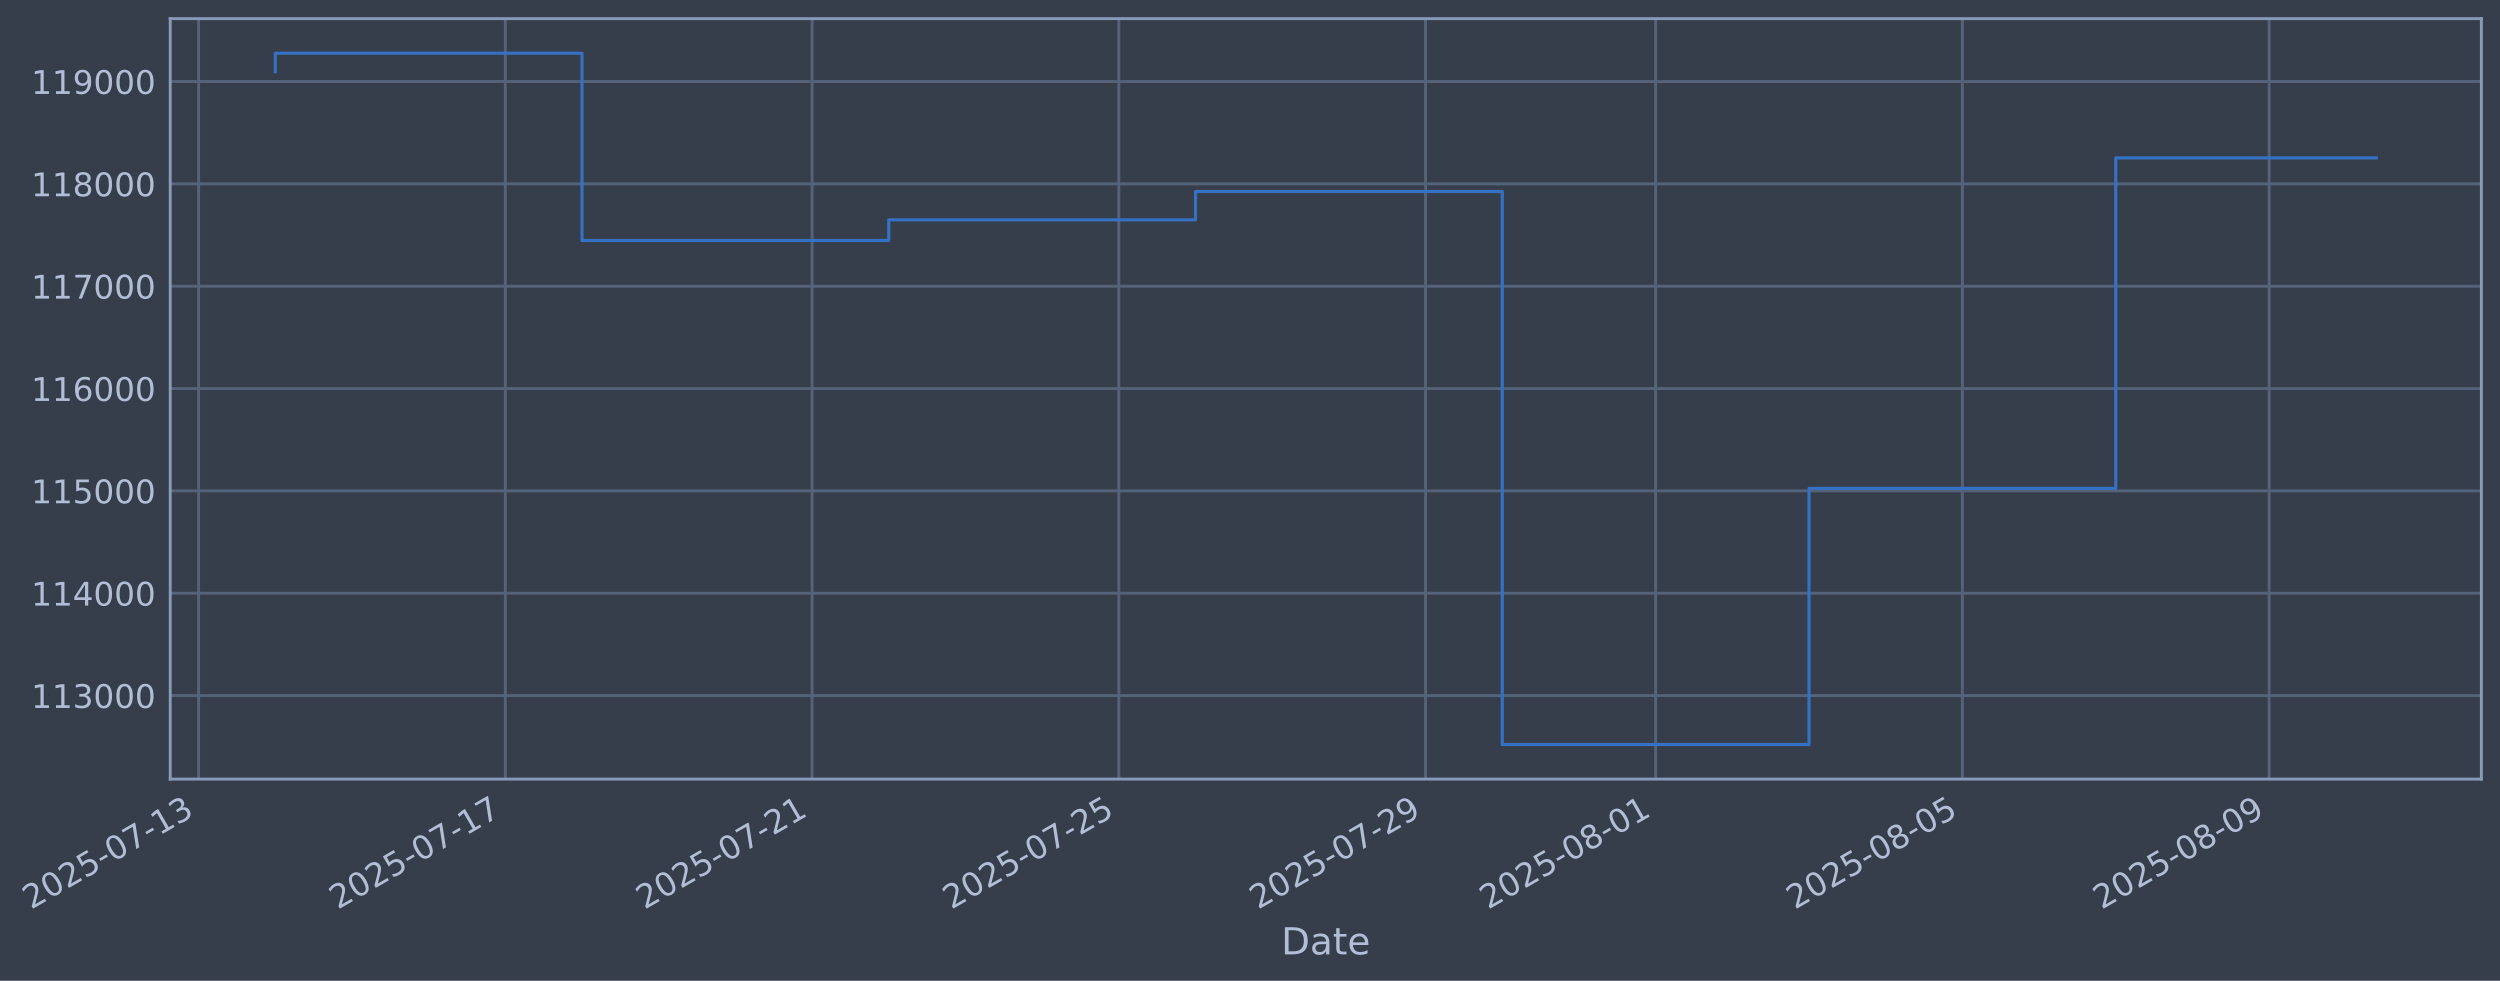
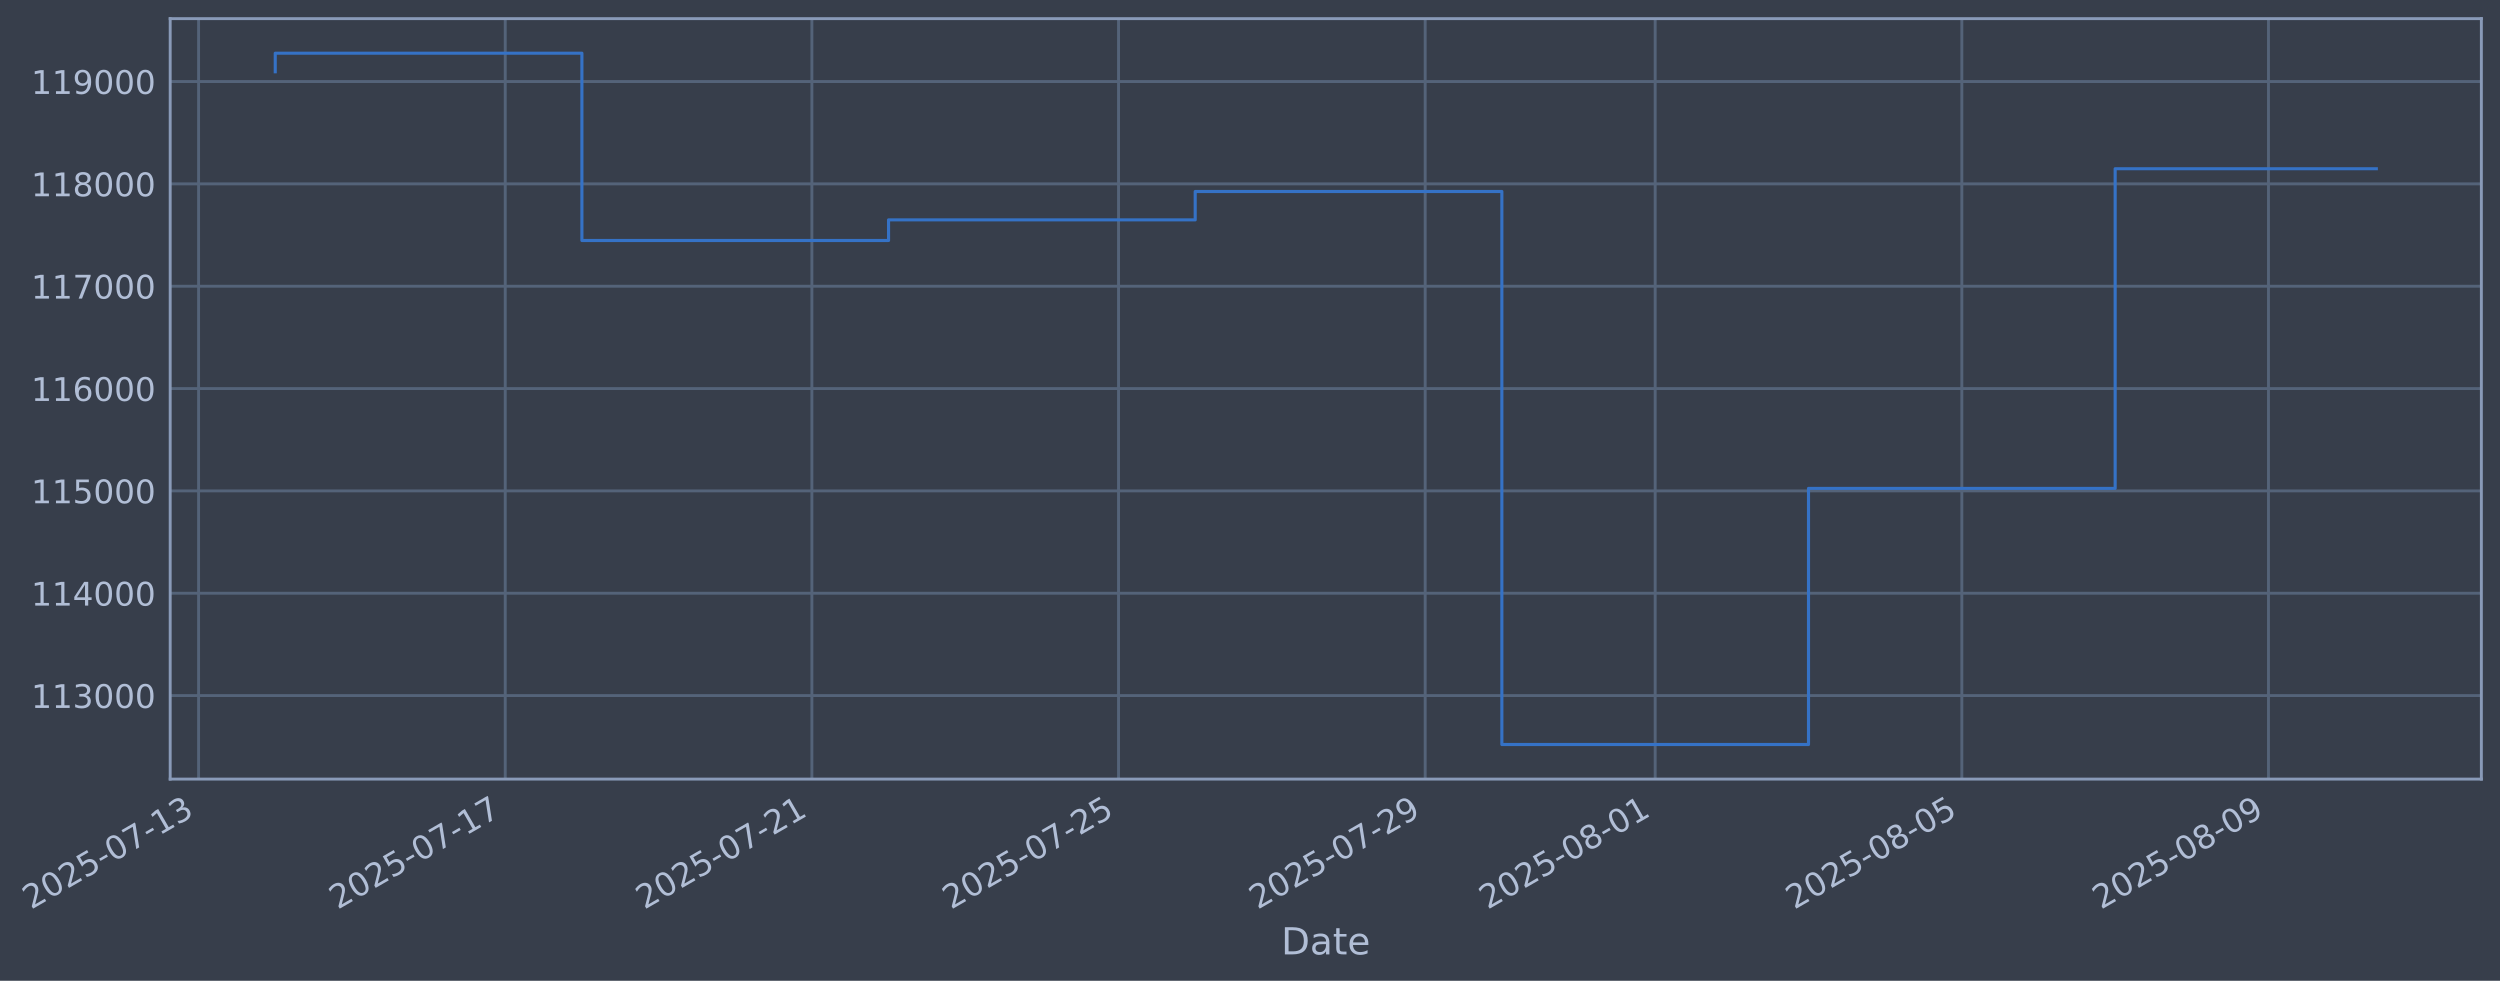
- <svg xmlns="http://www.w3.org/2000/svg" xmlns:xlink="http://www.w3.org/1999/xlink" width="965.755pt" height="378.87pt" viewBox="0 0 965.755 378.87" version="1.1">
+ <svg xmlns="http://www.w3.org/2000/svg" xmlns:xlink="http://www.w3.org/1999/xlink" width="965.745pt" height="378.87pt" viewBox="0 0 965.745 378.87" version="1.1">
  <defs>
    <style type="text/css">*{stroke-linejoin: round; stroke-linecap: butt}</style>
  </defs>
  <g id="figure_1">
    <g id="patch_1">
-       <path d="M 0 378.87  L 965.755 378.87  L 965.755 0  L 0 0  z " style="fill: #373e4b" />
+       <path d="M 0 378.87  L 965.745 378.87  L 965.745 0  L 0 0  z " style="fill: #373e4b" />
    </g>
    <g id="axes_1">
      <g id="patch_2">
-         <path d="M 65.755 300.96  L 958.555 300.96  L 958.555 7.2  L 65.755 7.2  z " style="fill: #373e4b" />
+         <path d="M 65.745 300.96  L 958.545 300.96  L 958.545 7.2  L 65.745 7.2  z " style="fill: #373e4b" />
      </g>
      <g id="matplotlib.axis_1">
        <g id="xtick_1">
          <g id="line2d_1">
-             <path d="M 76.713 300.96  L 76.713 7.2  " clip-path="url(#p5b32d641b9)" style="fill: none; stroke: #546379; stroke-width: 1.12; stroke-linecap: square" />
+             <path d="M 76.713 300.96  L 76.713 7.2  " clip-path="url(#pef0c653149)" style="fill: none; stroke: #546379; stroke-width: 1.12; stroke-linecap: square" />
          </g>
          <g id="line2d_2" />
          <g id="text_1">
            <g style="fill: #b1bed6" transform="translate(11.98702 351.4642) rotate(-30) scale(0.126 -0.126)">
              <defs>
                <path id="DejaVuSans-32" d="M 1228 531  L 3431 531  L 3431 0  L 469 0  L 469 531  Q 828 903 1448 1529  Q 2069 2156 2228 2338  Q 2531 2678 2651 2914  Q 2772 3150 2772 3378  Q 2772 3750 2511 3984  Q 2250 4219 1831 4219  Q 1534 4219 1204 4116  Q 875 4013 500 3803  L 500 4441  Q 881 4594 1212 4672  Q 1544 4750 1819 4750  Q 2544 4750 2975 4387  Q 3406 4025 3406 3419  Q 3406 3131 3298 2873  Q 3191 2616 2906 2266  Q 2828 2175 2409 1742  Q 1991 1309 1228 531  z " transform="scale(0.015625)" />
                <path id="DejaVuSans-30" d="M 2034 4250  Q 1547 4250 1301 3770  Q 1056 3291 1056 2328  Q 1056 1369 1301 889  Q 1547 409 2034 409  Q 2525 409 2770 889  Q 3016 1369 3016 2328  Q 3016 3291 2770 3770  Q 2525 4250 2034 4250  z M 2034 4750  Q 2819 4750 3233 4129  Q 3647 3509 3647 2328  Q 3647 1150 3233 529  Q 2819 -91 2034 -91  Q 1250 -91 836 529  Q 422 1150 422 2328  Q 422 3509 836 4129  Q 1250 4750 2034 4750  z " transform="scale(0.015625)" />
                <path id="DejaVuSans-35" d="M 691 4666  L 3169 4666  L 3169 4134  L 1269 4134  L 1269 2991  Q 1406 3038 1543 3061  Q 1681 3084 1819 3084  Q 2600 3084 3056 2656  Q 3513 2228 3513 1497  Q 3513 744 3044 326  Q 2575 -91 1722 -91  Q 1428 -91 1123 -41  Q 819 9 494 109  L 494 744  Q 775 591 1075 516  Q 1375 441 1709 441  Q 2250 441 2565 725  Q 2881 1009 2881 1497  Q 2881 1984 2565 2268  Q 2250 2553 1709 2553  Q 1456 2553 1204 2497  Q 953 2441 691 2322  L 691 4666  z " transform="scale(0.015625)" />
                <path id="DejaVuSans-2d" d="M 313 2009  L 1997 2009  L 1997 1497  L 313 1497  L 313 2009  z " transform="scale(0.015625)" />
                <path id="DejaVuSans-37" d="M 525 4666  L 3525 4666  L 3525 4397  L 1831 0  L 1172 0  L 2766 4134  L 525 4134  L 525 4666  z " transform="scale(0.015625)" />
                <path id="DejaVuSans-31" d="M 794 531  L 1825 531  L 1825 4091  L 703 3866  L 703 4441  L 1819 4666  L 2450 4666  L 2450 531  L 3481 531  L 3481 0  L 794 0  L 794 531  z " transform="scale(0.015625)" />
                <path id="DejaVuSans-33" d="M 2597 2516  Q 3050 2419 3304 2112  Q 3559 1806 3559 1356  Q 3559 666 3084 287  Q 2609 -91 1734 -91  Q 1441 -91 1130 -33  Q 819 25 488 141  L 488 750  Q 750 597 1062 519  Q 1375 441 1716 441  Q 2309 441 2620 675  Q 2931 909 2931 1356  Q 2931 1769 2642 2001  Q 2353 2234 1838 2234  L 1294 2234  L 1294 2753  L 1863 2753  Q 2328 2753 2575 2939  Q 2822 3125 2822 3475  Q 2822 3834 2567 4026  Q 2313 4219 1838 4219  Q 1578 4219 1281 4162  Q 984 4106 628 3988  L 628 4550  Q 988 4650 1302 4700  Q 1616 4750 1894 4750  Q 2613 4750 3031 4423  Q 3450 4097 3450 3541  Q 3450 3153 3228 2886  Q 3006 2619 2597 2516  z " transform="scale(0.015625)" />
              </defs>
              <use xlink:href="#DejaVuSans-32" />
              <use xlink:href="#DejaVuSans-30" transform="translate(63.62305 0)" />
              <use xlink:href="#DejaVuSans-32" transform="translate(127.2461 0)" />
              <use xlink:href="#DejaVuSans-35" transform="translate(190.8691 0)" />
              <use xlink:href="#DejaVuSans-2d" transform="translate(254.4922 0)" />
              <use xlink:href="#DejaVuSans-30" transform="translate(290.5762 0)" />
              <use xlink:href="#DejaVuSans-37" transform="translate(354.1992 0)" />
              <use xlink:href="#DejaVuSans-2d" transform="translate(417.8223 0)" />
              <use xlink:href="#DejaVuSans-31" transform="translate(453.9062 0)" />
              <use xlink:href="#DejaVuSans-33" transform="translate(517.5293 0)" />
            </g>
          </g>
        </g>
        <g id="xtick_2">
          <g id="line2d_3">
-             <path d="M 195.209 300.96  L 195.209 7.2  " clip-path="url(#p5b32d641b9)" style="fill: none; stroke: #546379; stroke-width: 1.12; stroke-linecap: square" />
+             <path d="M 195.171 300.96  L 195.171 7.2  " clip-path="url(#pef0c653149)" style="fill: none; stroke: #546379; stroke-width: 1.12; stroke-linecap: square" />
          </g>
          <g id="line2d_4" />
          <g id="text_2">
-             <g style="fill: #b1bed6" transform="translate(130.4834 351.4642) rotate(-30) scale(0.126 -0.126)">
+             <g style="fill: #b1bed6" transform="translate(130.446 351.4642) rotate(-30) scale(0.126 -0.126)">
              <use xlink:href="#DejaVuSans-32" />
              <use xlink:href="#DejaVuSans-30" transform="translate(63.62305 0)" />
              <use xlink:href="#DejaVuSans-32" transform="translate(127.2461 0)" />
              <use xlink:href="#DejaVuSans-35" transform="translate(190.8691 0)" />
              <use xlink:href="#DejaVuSans-2d" transform="translate(254.4922 0)" />
              <use xlink:href="#DejaVuSans-30" transform="translate(290.5762 0)" />
              <use xlink:href="#DejaVuSans-37" transform="translate(354.1992 0)" />
              <use xlink:href="#DejaVuSans-2d" transform="translate(417.8223 0)" />
              <use xlink:href="#DejaVuSans-31" transform="translate(453.9062 0)" />
              <use xlink:href="#DejaVuSans-37" transform="translate(517.5293 0)" />
            </g>
          </g>
        </g>
        <g id="xtick_3">
          <g id="line2d_5">
-             <path d="M 313.705 300.96  L 313.705 7.2  " clip-path="url(#p5b32d641b9)" style="fill: none; stroke: #546379; stroke-width: 1.12; stroke-linecap: square" />
+             <path d="M 313.63 300.96  L 313.63 7.2  " clip-path="url(#pef0c653149)" style="fill: none; stroke: #546379; stroke-width: 1.12; stroke-linecap: square" />
          </g>
          <g id="line2d_6" />
          <g id="text_3">
-             <g style="fill: #b1bed6" transform="translate(248.9798 351.4642) rotate(-30) scale(0.126 -0.126)">
+             <g style="fill: #b1bed6" transform="translate(248.9049 351.4642) rotate(-30) scale(0.126 -0.126)">
              <use xlink:href="#DejaVuSans-32" />
              <use xlink:href="#DejaVuSans-30" transform="translate(63.62305 0)" />
              <use xlink:href="#DejaVuSans-32" transform="translate(127.2461 0)" />
              <use xlink:href="#DejaVuSans-35" transform="translate(190.8691 0)" />
              <use xlink:href="#DejaVuSans-2d" transform="translate(254.4922 0)" />
              <use xlink:href="#DejaVuSans-30" transform="translate(290.5762 0)" />
              <use xlink:href="#DejaVuSans-37" transform="translate(354.1992 0)" />
              <use xlink:href="#DejaVuSans-2d" transform="translate(417.8223 0)" />
              <use xlink:href="#DejaVuSans-32" transform="translate(453.9062 0)" />
              <use xlink:href="#DejaVuSans-31" transform="translate(517.5293 0)" />
            </g>
          </g>
        </g>
        <g id="xtick_4">
          <g id="line2d_7">
-             <path d="M 432.202 300.96  L 432.202 7.2  " clip-path="url(#p5b32d641b9)" style="fill: none; stroke: #546379; stroke-width: 1.12; stroke-linecap: square" />
+             <path d="M 432.089 300.96  L 432.089 7.2  " clip-path="url(#pef0c653149)" style="fill: none; stroke: #546379; stroke-width: 1.12; stroke-linecap: square" />
          </g>
          <g id="line2d_8" />
          <g id="text_4">
-             <g style="fill: #b1bed6" transform="translate(367.4762 351.4642) rotate(-30) scale(0.126 -0.126)">
+             <g style="fill: #b1bed6" transform="translate(367.3639 351.4642) rotate(-30) scale(0.126 -0.126)">
              <use xlink:href="#DejaVuSans-32" />
              <use xlink:href="#DejaVuSans-30" transform="translate(63.62305 0)" />
              <use xlink:href="#DejaVuSans-32" transform="translate(127.2461 0)" />
              <use xlink:href="#DejaVuSans-35" transform="translate(190.8691 0)" />
              <use xlink:href="#DejaVuSans-2d" transform="translate(254.4922 0)" />
              <use xlink:href="#DejaVuSans-30" transform="translate(290.5762 0)" />
              <use xlink:href="#DejaVuSans-37" transform="translate(354.1992 0)" />
              <use xlink:href="#DejaVuSans-2d" transform="translate(417.8223 0)" />
              <use xlink:href="#DejaVuSans-32" transform="translate(453.9062 0)" />
              <use xlink:href="#DejaVuSans-35" transform="translate(517.5293 0)" />
            </g>
          </g>
        </g>
        <g id="xtick_5">
          <g id="line2d_9">
-             <path d="M 550.698 300.96  L 550.698 7.2  " clip-path="url(#p5b32d641b9)" style="fill: none; stroke: #546379; stroke-width: 1.12; stroke-linecap: square" />
+             <path d="M 550.548 300.96  L 550.548 7.2  " clip-path="url(#pef0c653149)" style="fill: none; stroke: #546379; stroke-width: 1.12; stroke-linecap: square" />
          </g>
          <g id="line2d_10" />
          <g id="text_5">
-             <g style="fill: #b1bed6" transform="translate(485.9727 351.4642) rotate(-30) scale(0.126 -0.126)">
+             <g style="fill: #b1bed6" transform="translate(485.8228 351.4642) rotate(-30) scale(0.126 -0.126)">
              <defs>
                <path id="DejaVuSans-39" d="M 703 97  L 703 672  Q 941 559 1184 500  Q 1428 441 1663 441  Q 2288 441 2617 861  Q 2947 1281 2994 2138  Q 2813 1869 2534 1725  Q 2256 1581 1919 1581  Q 1219 1581 811 2004  Q 403 2428 403 3163  Q 403 3881 828 4315  Q 1253 4750 1959 4750  Q 2769 4750 3195 4129  Q 3622 3509 3622 2328  Q 3622 1225 3098 567  Q 2575 -91 1691 -91  Q 1453 -91 1209 -44  Q 966 3 703 97  z M 1959 2075  Q 2384 2075 2632 2365  Q 2881 2656 2881 3163  Q 2881 3666 2632 3958  Q 2384 4250 1959 4250  Q 1534 4250 1286 3958  Q 1038 3666 1038 3163  Q 1038 2656 1286 2365  Q 1534 2075 1959 2075  z " transform="scale(0.015625)" />
              </defs>
              <use xlink:href="#DejaVuSans-32" />
              <use xlink:href="#DejaVuSans-30" transform="translate(63.62305 0)" />
              <use xlink:href="#DejaVuSans-32" transform="translate(127.2461 0)" />
              <use xlink:href="#DejaVuSans-35" transform="translate(190.8691 0)" />
              <use xlink:href="#DejaVuSans-2d" transform="translate(254.4922 0)" />
              <use xlink:href="#DejaVuSans-30" transform="translate(290.5762 0)" />
              <use xlink:href="#DejaVuSans-37" transform="translate(354.1992 0)" />
              <use xlink:href="#DejaVuSans-2d" transform="translate(417.8223 0)" />
              <use xlink:href="#DejaVuSans-32" transform="translate(453.9062 0)" />
              <use xlink:href="#DejaVuSans-39" transform="translate(517.5293 0)" />
            </g>
          </g>
        </g>
        <g id="xtick_6">
          <g id="line2d_11">
-             <path d="M 639.57 300.96  L 639.57 7.2  " clip-path="url(#p5b32d641b9)" style="fill: none; stroke: #546379; stroke-width: 1.12; stroke-linecap: square" />
+             <path d="M 639.393 300.96  L 639.393 7.2  " clip-path="url(#pef0c653149)" style="fill: none; stroke: #546379; stroke-width: 1.12; stroke-linecap: square" />
          </g>
          <g id="line2d_12" />
          <g id="text_6">
-             <g style="fill: #b1bed6" transform="translate(574.845 351.4642) rotate(-30) scale(0.126 -0.126)">
+             <g style="fill: #b1bed6" transform="translate(574.667 351.4642) rotate(-30) scale(0.126 -0.126)">
              <defs>
                <path id="DejaVuSans-38" d="M 2034 2216  Q 1584 2216 1326 1975  Q 1069 1734 1069 1313  Q 1069 891 1326 650  Q 1584 409 2034 409  Q 2484 409 2743 651  Q 3003 894 3003 1313  Q 3003 1734 2745 1975  Q 2488 2216 2034 2216  z M 1403 2484  Q 997 2584 770 2862  Q 544 3141 544 3541  Q 544 4100 942 4425  Q 1341 4750 2034 4750  Q 2731 4750 3128 4425  Q 3525 4100 3525 3541  Q 3525 3141 3298 2862  Q 3072 2584 2669 2484  Q 3125 2378 3379 2068  Q 3634 1759 3634 1313  Q 3634 634 3220 271  Q 2806 -91 2034 -91  Q 1263 -91 848 271  Q 434 634 434 1313  Q 434 1759 690 2068  Q 947 2378 1403 2484  z M 1172 3481  Q 1172 3119 1398 2916  Q 1625 2713 2034 2713  Q 2441 2713 2670 2916  Q 2900 3119 2900 3481  Q 2900 3844 2670 4047  Q 2441 4250 2034 4250  Q 1625 4250 1398 4047  Q 1172 3844 1172 3481  z " transform="scale(0.015625)" />
              </defs>
              <use xlink:href="#DejaVuSans-32" />
              <use xlink:href="#DejaVuSans-30" transform="translate(63.62305 0)" />
              <use xlink:href="#DejaVuSans-32" transform="translate(127.2461 0)" />
              <use xlink:href="#DejaVuSans-35" transform="translate(190.8691 0)" />
              <use xlink:href="#DejaVuSans-2d" transform="translate(254.4922 0)" />
              <use xlink:href="#DejaVuSans-30" transform="translate(290.5762 0)" />
              <use xlink:href="#DejaVuSans-38" transform="translate(354.1992 0)" />
              <use xlink:href="#DejaVuSans-2d" transform="translate(417.8223 0)" />
              <use xlink:href="#DejaVuSans-30" transform="translate(453.9062 0)" />
              <use xlink:href="#DejaVuSans-31" transform="translate(517.5293 0)" />
            </g>
          </g>
        </g>
        <g id="xtick_7">
          <g id="line2d_13">
-             <path d="M 758.067 300.96  L 758.067 7.2  " clip-path="url(#p5b32d641b9)" style="fill: none; stroke: #546379; stroke-width: 1.12; stroke-linecap: square" />
+             <path d="M 757.851 300.96  L 757.851 7.2  " clip-path="url(#pef0c653149)" style="fill: none; stroke: #546379; stroke-width: 1.12; stroke-linecap: square" />
          </g>
          <g id="line2d_14" />
          <g id="text_7">
-             <g style="fill: #b1bed6" transform="translate(693.3414 351.4642) rotate(-30) scale(0.126 -0.126)">
+             <g style="fill: #b1bed6" transform="translate(693.126 351.4642) rotate(-30) scale(0.126 -0.126)">
              <use xlink:href="#DejaVuSans-32" />
              <use xlink:href="#DejaVuSans-30" transform="translate(63.62305 0)" />
              <use xlink:href="#DejaVuSans-32" transform="translate(127.2461 0)" />
              <use xlink:href="#DejaVuSans-35" transform="translate(190.8691 0)" />
              <use xlink:href="#DejaVuSans-2d" transform="translate(254.4922 0)" />
              <use xlink:href="#DejaVuSans-30" transform="translate(290.5762 0)" />
              <use xlink:href="#DejaVuSans-38" transform="translate(354.1992 0)" />
              <use xlink:href="#DejaVuSans-2d" transform="translate(417.8223 0)" />
              <use xlink:href="#DejaVuSans-30" transform="translate(453.9062 0)" />
              <use xlink:href="#DejaVuSans-35" transform="translate(517.5293 0)" />
            </g>
          </g>
        </g>
        <g id="xtick_8">
          <g id="line2d_15">
-             <path d="M 876.563 300.96  L 876.563 7.2  " clip-path="url(#p5b32d641b9)" style="fill: none; stroke: #546379; stroke-width: 1.12; stroke-linecap: square" />
+             <path d="M 876.31 300.96  L 876.31 7.2  " clip-path="url(#pef0c653149)" style="fill: none; stroke: #546379; stroke-width: 1.12; stroke-linecap: square" />
          </g>
          <g id="line2d_16" />
          <g id="text_8">
-             <g style="fill: #b1bed6" transform="translate(811.8378 351.4642) rotate(-30) scale(0.126 -0.126)">
+             <g style="fill: #b1bed6" transform="translate(811.5849 351.4642) rotate(-30) scale(0.126 -0.126)">
              <use xlink:href="#DejaVuSans-32" />
              <use xlink:href="#DejaVuSans-30" transform="translate(63.62305 0)" />
              <use xlink:href="#DejaVuSans-32" transform="translate(127.2461 0)" />
              <use xlink:href="#DejaVuSans-35" transform="translate(190.8691 0)" />
              <use xlink:href="#DejaVuSans-2d" transform="translate(254.4922 0)" />
              <use xlink:href="#DejaVuSans-30" transform="translate(290.5762 0)" />
              <use xlink:href="#DejaVuSans-38" transform="translate(354.1992 0)" />
              <use xlink:href="#DejaVuSans-2d" transform="translate(417.8223 0)" />
              <use xlink:href="#DejaVuSans-30" transform="translate(453.9062 0)" />
              <use xlink:href="#DejaVuSans-39" transform="translate(517.5293 0)" />
            </g>
          </g>
        </g>
        <g id="text_9">
-           <g style="fill: #b1bed6" transform="translate(494.9457 368.6753) scale(0.144 -0.144)">
+           <g style="fill: #b1bed6" transform="translate(494.9363 368.6753) scale(0.144 -0.144)">
            <defs>
              <path id="DejaVuSans-44" d="M 1259 4147  L 1259 519  L 2022 519  Q 2988 519 3436 956  Q 3884 1394 3884 2338  Q 3884 3275 3436 3711  Q 2988 4147 2022 4147  L 1259 4147  z M 628 4666  L 1925 4666  Q 3281 4666 3915 4102  Q 4550 3538 4550 2338  Q 4550 1131 3912 565  Q 3275 0 1925 0  L 628 0  L 628 4666  z " transform="scale(0.015625)" />
              <path id="DejaVuSans-61" d="M 2194 1759  Q 1497 1759 1228 1600  Q 959 1441 959 1056  Q 959 750 1161 570  Q 1363 391 1709 391  Q 2188 391 2477 730  Q 2766 1069 2766 1631  L 2766 1759  L 2194 1759  z M 3341 1997  L 3341 0  L 2766 0  L 2766 531  Q 2569 213 2275 61  Q 1981 -91 1556 -91  Q 1019 -91 701 211  Q 384 513 384 1019  Q 384 1609 779 1909  Q 1175 2209 1959 2209  L 2766 2209  L 2766 2266  Q 2766 2663 2505 2880  Q 2244 3097 1772 3097  Q 1472 3097 1187 3025  Q 903 2953 641 2809  L 641 3341  Q 956 3463 1253 3523  Q 1550 3584 1831 3584  Q 2591 3584 2966 3190  Q 3341 2797 3341 1997  z " transform="scale(0.015625)" />
              <path id="DejaVuSans-74" d="M 1172 4494  L 1172 3500  L 2356 3500  L 2356 3053  L 1172 3053  L 1172 1153  Q 1172 725 1289 603  Q 1406 481 1766 481  L 2356 481  L 2356 0  L 1766 0  Q 1100 0 847 248  Q 594 497 594 1153  L 594 3053  L 172 3053  L 172 3500  L 594 3500  L 594 4494  L 1172 4494  z " transform="scale(0.015625)" />
              <path id="DejaVuSans-65" d="M 3597 1894  L 3597 1613  L 953 1613  Q 991 1019 1311 708  Q 1631 397 2203 397  Q 2534 397 2845 478  Q 3156 559 3463 722  L 3463 178  Q 3153 47 2828 -22  Q 2503 -91 2169 -91  Q 1331 -91 842 396  Q 353 884 353 1716  Q 353 2575 817 3079  Q 1281 3584 2069 3584  Q 2775 3584 3186 3129  Q 3597 2675 3597 1894  z M 3022 2063  Q 3016 2534 2758 2815  Q 2500 3097 2075 3097  Q 1594 3097 1305 2825  Q 1016 2553 972 2059  L 3022 2063  z " transform="scale(0.015625)" />
            </defs>
            <use xlink:href="#DejaVuSans-44" />
            <use xlink:href="#DejaVuSans-61" transform="translate(77.00195 0)" />
            <use xlink:href="#DejaVuSans-74" transform="translate(138.2812 0)" />
            <use xlink:href="#DejaVuSans-65" transform="translate(177.4902 0)" />
          </g>
        </g>
      </g>
      <g id="matplotlib.axis_2">
        <g id="ytick_1">
          <g id="line2d_17">
-             <path d="M 65.755 268.698  L 958.555 268.698  " clip-path="url(#p5b32d641b9)" style="fill: none; stroke: #546379; stroke-width: 1.12; stroke-linecap: square" />
+             <path d="M 65.745 268.698  L 958.545 268.698  " clip-path="url(#pef0c653149)" style="fill: none; stroke: #546379; stroke-width: 1.12; stroke-linecap: square" />
          </g>
          <g id="line2d_18" />
          <g id="text_10">
-             <g style="fill: #b1bed6" transform="translate(12.05431 273.4854) scale(0.126 -0.126)">
+             <g style="fill: #b1bed6" transform="translate(12.04494 273.4854) scale(0.126 -0.126)">
              <use xlink:href="#DejaVuSans-31" />
              <use xlink:href="#DejaVuSans-31" transform="translate(63.62305 0)" />
              <use xlink:href="#DejaVuSans-33" transform="translate(127.2461 0)" />
              <use xlink:href="#DejaVuSans-30" transform="translate(190.8691 0)" />
              <use xlink:href="#DejaVuSans-30" transform="translate(254.4922 0)" />
              <use xlink:href="#DejaVuSans-30" transform="translate(318.1152 0)" />
            </g>
          </g>
        </g>
        <g id="ytick_2">
          <g id="line2d_19">
-             <path d="M 65.755 229.165  L 958.555 229.165  " clip-path="url(#p5b32d641b9)" style="fill: none; stroke: #546379; stroke-width: 1.12; stroke-linecap: square" />
+             <path d="M 65.745 229.165  L 958.545 229.165  " clip-path="url(#pef0c653149)" style="fill: none; stroke: #546379; stroke-width: 1.12; stroke-linecap: square" />
          </g>
          <g id="line2d_20" />
          <g id="text_11">
-             <g style="fill: #b1bed6" transform="translate(12.05431 233.952) scale(0.126 -0.126)">
+             <g style="fill: #b1bed6" transform="translate(12.04494 233.952) scale(0.126 -0.126)">
              <defs>
                <path id="DejaVuSans-34" d="M 2419 4116  L 825 1625  L 2419 1625  L 2419 4116  z M 2253 4666  L 3047 4666  L 3047 1625  L 3713 1625  L 3713 1100  L 3047 1100  L 3047 0  L 2419 0  L 2419 1100  L 313 1100  L 313 1709  L 2253 4666  z " transform="scale(0.015625)" />
              </defs>
              <use xlink:href="#DejaVuSans-31" />
              <use xlink:href="#DejaVuSans-31" transform="translate(63.62305 0)" />
              <use xlink:href="#DejaVuSans-34" transform="translate(127.2461 0)" />
              <use xlink:href="#DejaVuSans-30" transform="translate(190.8691 0)" />
              <use xlink:href="#DejaVuSans-30" transform="translate(254.4922 0)" />
              <use xlink:href="#DejaVuSans-30" transform="translate(318.1152 0)" />
            </g>
          </g>
        </g>
        <g id="ytick_3">
          <g id="line2d_21">
-             <path d="M 65.755 189.631  L 958.555 189.631  " clip-path="url(#p5b32d641b9)" style="fill: none; stroke: #546379; stroke-width: 1.12; stroke-linecap: square" />
+             <path d="M 65.745 189.631  L 958.545 189.631  " clip-path="url(#pef0c653149)" style="fill: none; stroke: #546379; stroke-width: 1.12; stroke-linecap: square" />
          </g>
          <g id="line2d_22" />
          <g id="text_12">
-             <g style="fill: #b1bed6" transform="translate(12.05431 194.4185) scale(0.126 -0.126)">
+             <g style="fill: #b1bed6" transform="translate(12.04494 194.4185) scale(0.126 -0.126)">
              <use xlink:href="#DejaVuSans-31" />
              <use xlink:href="#DejaVuSans-31" transform="translate(63.62305 0)" />
              <use xlink:href="#DejaVuSans-35" transform="translate(127.2461 0)" />
              <use xlink:href="#DejaVuSans-30" transform="translate(190.8691 0)" />
              <use xlink:href="#DejaVuSans-30" transform="translate(254.4922 0)" />
              <use xlink:href="#DejaVuSans-30" transform="translate(318.1152 0)" />
            </g>
          </g>
        </g>
        <g id="ytick_4">
          <g id="line2d_23">
-             <path d="M 65.755 150.098  L 958.555 150.098  " clip-path="url(#p5b32d641b9)" style="fill: none; stroke: #546379; stroke-width: 1.12; stroke-linecap: square" />
+             <path d="M 65.745 150.098  L 958.545 150.098  " clip-path="url(#pef0c653149)" style="fill: none; stroke: #546379; stroke-width: 1.12; stroke-linecap: square" />
          </g>
          <g id="line2d_24" />
          <g id="text_13">
-             <g style="fill: #b1bed6" transform="translate(12.05431 154.885) scale(0.126 -0.126)">
+             <g style="fill: #b1bed6" transform="translate(12.04494 154.885) scale(0.126 -0.126)">
              <defs>
                <path id="DejaVuSans-36" d="M 2113 2584  Q 1688 2584 1439 2293  Q 1191 2003 1191 1497  Q 1191 994 1439 701  Q 1688 409 2113 409  Q 2538 409 2786 701  Q 3034 994 3034 1497  Q 3034 2003 2786 2293  Q 2538 2584 2113 2584  z M 3366 4563  L 3366 3988  Q 3128 4100 2886 4159  Q 2644 4219 2406 4219  Q 1781 4219 1451 3797  Q 1122 3375 1075 2522  Q 1259 2794 1537 2939  Q 1816 3084 2150 3084  Q 2853 3084 3261 2657  Q 3669 2231 3669 1497  Q 3669 778 3244 343  Q 2819 -91 2113 -91  Q 1303 -91 875 529  Q 447 1150 447 2328  Q 447 3434 972 4092  Q 1497 4750 2381 4750  Q 2619 4750 2861 4703  Q 3103 4656 3366 4563  z " transform="scale(0.015625)" />
              </defs>
              <use xlink:href="#DejaVuSans-31" />
              <use xlink:href="#DejaVuSans-31" transform="translate(63.62305 0)" />
              <use xlink:href="#DejaVuSans-36" transform="translate(127.2461 0)" />
              <use xlink:href="#DejaVuSans-30" transform="translate(190.8691 0)" />
              <use xlink:href="#DejaVuSans-30" transform="translate(254.4922 0)" />
              <use xlink:href="#DejaVuSans-30" transform="translate(318.1152 0)" />
            </g>
          </g>
        </g>
        <g id="ytick_5">
          <g id="line2d_25">
-             <path d="M 65.755 110.565  L 958.555 110.565  " clip-path="url(#p5b32d641b9)" style="fill: none; stroke: #546379; stroke-width: 1.12; stroke-linecap: square" />
+             <path d="M 65.745 110.565  L 958.545 110.565  " clip-path="url(#pef0c653149)" style="fill: none; stroke: #546379; stroke-width: 1.12; stroke-linecap: square" />
          </g>
          <g id="line2d_26" />
          <g id="text_14">
-             <g style="fill: #b1bed6" transform="translate(12.05431 115.3515) scale(0.126 -0.126)">
+             <g style="fill: #b1bed6" transform="translate(12.04494 115.3515) scale(0.126 -0.126)">
              <use xlink:href="#DejaVuSans-31" />
              <use xlink:href="#DejaVuSans-31" transform="translate(63.62305 0)" />
              <use xlink:href="#DejaVuSans-37" transform="translate(127.2461 0)" />
              <use xlink:href="#DejaVuSans-30" transform="translate(190.8691 0)" />
              <use xlink:href="#DejaVuSans-30" transform="translate(254.4922 0)" />
              <use xlink:href="#DejaVuSans-30" transform="translate(318.1152 0)" />
            </g>
          </g>
        </g>
        <g id="ytick_6">
          <g id="line2d_27">
-             <path d="M 65.755 71.031  L 958.555 71.031  " clip-path="url(#p5b32d641b9)" style="fill: none; stroke: #546379; stroke-width: 1.12; stroke-linecap: square" />
+             <path d="M 65.745 71.031  L 958.545 71.031  " clip-path="url(#pef0c653149)" style="fill: none; stroke: #546379; stroke-width: 1.12; stroke-linecap: square" />
          </g>
          <g id="line2d_28" />
          <g id="text_15">
-             <g style="fill: #b1bed6" transform="translate(12.05431 75.81806) scale(0.126 -0.126)">
+             <g style="fill: #b1bed6" transform="translate(12.04494 75.81806) scale(0.126 -0.126)">
              <use xlink:href="#DejaVuSans-31" />
              <use xlink:href="#DejaVuSans-31" transform="translate(63.62305 0)" />
              <use xlink:href="#DejaVuSans-38" transform="translate(127.2461 0)" />
              <use xlink:href="#DejaVuSans-30" transform="translate(190.8691 0)" />
              <use xlink:href="#DejaVuSans-30" transform="translate(254.4922 0)" />
              <use xlink:href="#DejaVuSans-30" transform="translate(318.1152 0)" />
            </g>
          </g>
        </g>
        <g id="ytick_7">
          <g id="line2d_29">
-             <path d="M 65.755 31.498  L 958.555 31.498  " clip-path="url(#p5b32d641b9)" style="fill: none; stroke: #546379; stroke-width: 1.12; stroke-linecap: square" />
+             <path d="M 65.745 31.498  L 958.545 31.498  " clip-path="url(#pef0c653149)" style="fill: none; stroke: #546379; stroke-width: 1.12; stroke-linecap: square" />
          </g>
          <g id="line2d_30" />
          <g id="text_16">
-             <g style="fill: #b1bed6" transform="translate(12.05431 36.28458) scale(0.126 -0.126)">
+             <g style="fill: #b1bed6" transform="translate(12.04494 36.28458) scale(0.126 -0.126)">
              <use xlink:href="#DejaVuSans-31" />
              <use xlink:href="#DejaVuSans-31" transform="translate(63.62305 0)" />
              <use xlink:href="#DejaVuSans-39" transform="translate(127.2461 0)" />
              <use xlink:href="#DejaVuSans-30" transform="translate(190.8691 0)" />
              <use xlink:href="#DejaVuSans-30" transform="translate(254.4922 0)" />
              <use xlink:href="#DejaVuSans-30" transform="translate(318.1152 0)" />
            </g>
          </g>
        </g>
      </g>
      <g id="line2d_31">
-         <path d="M 106.337 27.726  L 106.337 20.553  L 224.833 20.553  L 224.833 92.901  L 343.329 92.901  L 343.329 84.934  L 461.826 84.934  L 461.826 73.974  L 580.322 73.974  L 580.322 287.607  L 698.819 287.607  L 698.819 188.664  L 817.315 188.664  L 817.315 60.995  L 917.973 60.995  " clip-path="url(#p5b32d641b9)" style="fill: none; stroke: #3572c6; stroke-width: 1.2; stroke-linecap: square" />
+         <path d="M 106.327 27.726  L 106.327 20.553  L 224.786 20.553  L 224.786 92.901  L 343.245 92.901  L 343.245 84.934  L 461.704 84.934  L 461.704 73.974  L 580.163 73.974  L 580.163 287.607  L 698.622 287.607  L 698.622 188.664  L 817.081 188.664  L 817.081 65.184  L 917.964 65.184  " clip-path="url(#pef0c653149)" style="fill: none; stroke: #3572c6; stroke-width: 1.2; stroke-linecap: square" />
      </g>
      <g id="patch_3">
-         <path d="M 65.755 300.96  L 65.755 7.2  " style="fill: none; stroke: #899ab8; stroke-width: 1.12; stroke-linejoin: miter; stroke-linecap: square" />
+         <path d="M 65.745 300.96  L 65.745 7.2  " style="fill: none; stroke: #899ab8; stroke-width: 1.12; stroke-linejoin: miter; stroke-linecap: square" />
      </g>
      <g id="patch_4">
-         <path d="M 958.555 300.96  L 958.555 7.2  " style="fill: none; stroke: #899ab8; stroke-width: 1.12; stroke-linejoin: miter; stroke-linecap: square" />
+         <path d="M 958.545 300.96  L 958.545 7.2  " style="fill: none; stroke: #899ab8; stroke-width: 1.12; stroke-linejoin: miter; stroke-linecap: square" />
      </g>
      <g id="patch_5">
-         <path d="M 65.755 300.96  L 958.555 300.96  " style="fill: none; stroke: #899ab8; stroke-width: 1.12; stroke-linejoin: miter; stroke-linecap: square" />
+         <path d="M 65.745 300.96  L 958.545 300.96  " style="fill: none; stroke: #899ab8; stroke-width: 1.12; stroke-linejoin: miter; stroke-linecap: square" />
      </g>
      <g id="patch_6">
-         <path d="M 65.755 7.2  L 958.555 7.2  " style="fill: none; stroke: #899ab8; stroke-width: 1.12; stroke-linejoin: miter; stroke-linecap: square" />
+         <path d="M 65.745 7.2  L 958.545 7.2  " style="fill: none; stroke: #899ab8; stroke-width: 1.12; stroke-linejoin: miter; stroke-linecap: square" />
      </g>
    </g>
  </g>
  <defs>
-     <clipPath id="p5b32d641b9">
-       <rect x="65.755" y="7.2" width="892.8" height="293.76" />
+     <clipPath id="pef0c653149">
+       <rect x="65.745" y="7.2" width="892.8" height="293.76" />
    </clipPath>
  </defs>
</svg>
